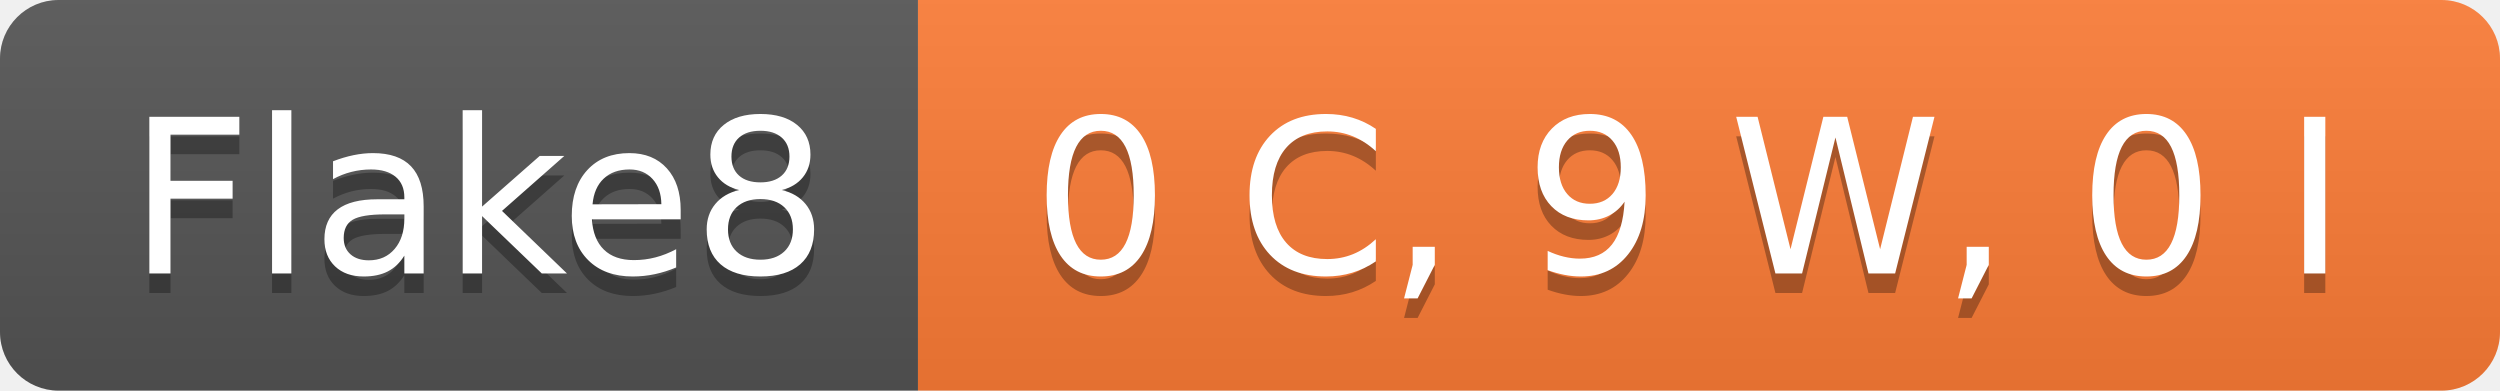
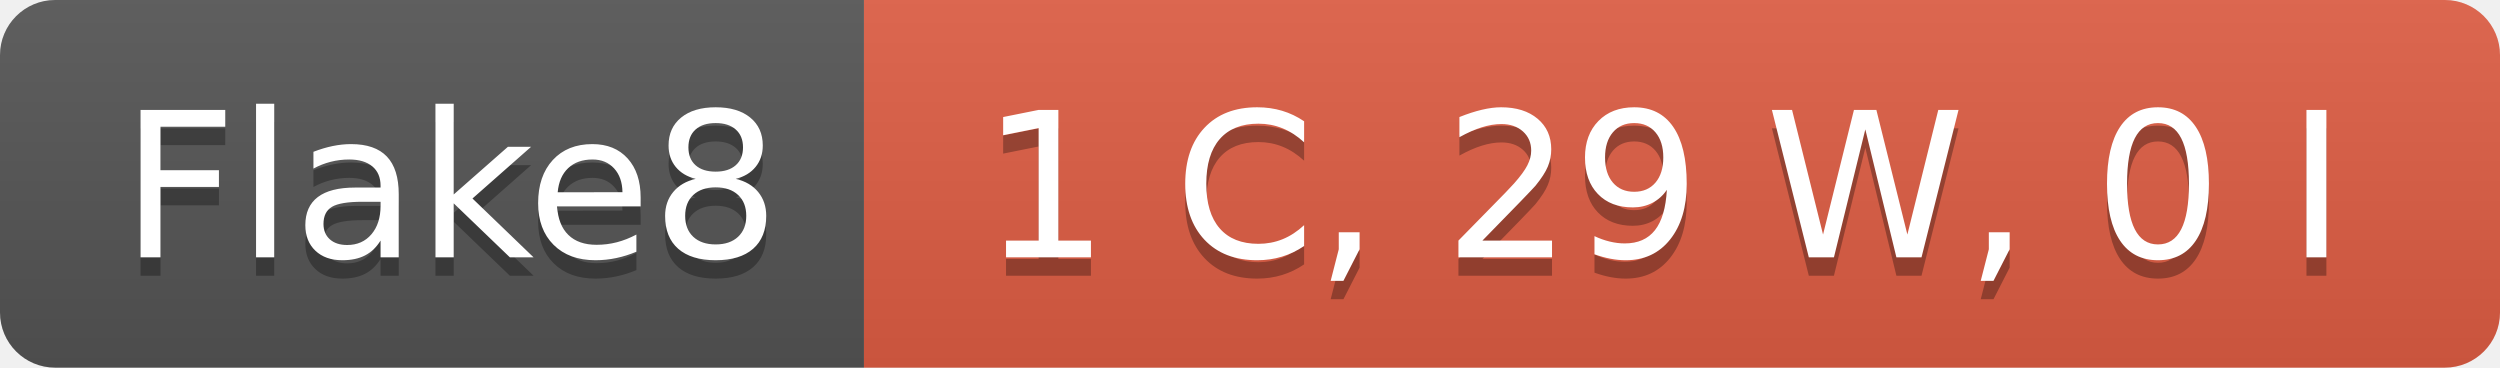
- <svg xmlns="http://www.w3.org/2000/svg" width="128" height="20" role="img" aria-label="Flake8: 0 C, 9 W, 0 I">
+ <svg xmlns="http://www.w3.org/2000/svg" width="136" height="20" role="img" aria-label="Flake8: 1 C, 29 W, 0 I">
  <linearGradient id="s" x2="0" y2="100%">
    <stop offset="0" stop-color="#bbb" stop-opacity=".1" />
    <stop offset="1" stop-opacity=".1" />
  </linearGradient>
  <clipPath id="r">
-     <rect width="128" height="20" rx="3" fill="#fff" />
+     <rect width="136" height="20" rx="3" fill="#fff" />
  </clipPath>
  <g clip-path="url(#r)">
    <rect width="47" height="20" fill="#555" />
-     <rect x="47" width="81" height="20" fill="#fe7d37" />
-     <rect width="128" height="20" fill="url(#s)" />
+     <rect x="47" width="89" height="20" fill="#e05d44" />
+     <rect width="136" height="20" fill="url(#s)" />
  </g>
  <g fill="#fff" text-anchor="middle" font-family="Verdana,Geneva,DejaVu Sans,sans-serif" text-rendering="geometricPrecision" font-size="110">
    <text aria-hidden="true" x="245" y="150" fill="#010101" fill-opacity=".3" transform="scale(.1)" textLength="370">Flake8</text>
    <text x="245" y="140" transform="scale(.1)" fill="#fff" textLength="370">Flake8</text>
-     <text aria-hidden="true" x="865" y="150" fill="#010101" fill-opacity=".3" transform="scale(.1)" textLength="710">0 C, 9 W, 0 I</text>
-     <text x="865" y="140" transform="scale(.1)" fill="#fff" textLength="710">0 C, 9 W, 0 I</text>
+     <text aria-hidden="true" x="905" y="150" fill="#010101" fill-opacity=".3" transform="scale(.1)" textLength="790">1 C, 29 W, 0 I</text>
+     <text x="905" y="140" transform="scale(.1)" fill="#fff" textLength="790">1 C, 29 W, 0 I</text>
  </g>
</svg>
